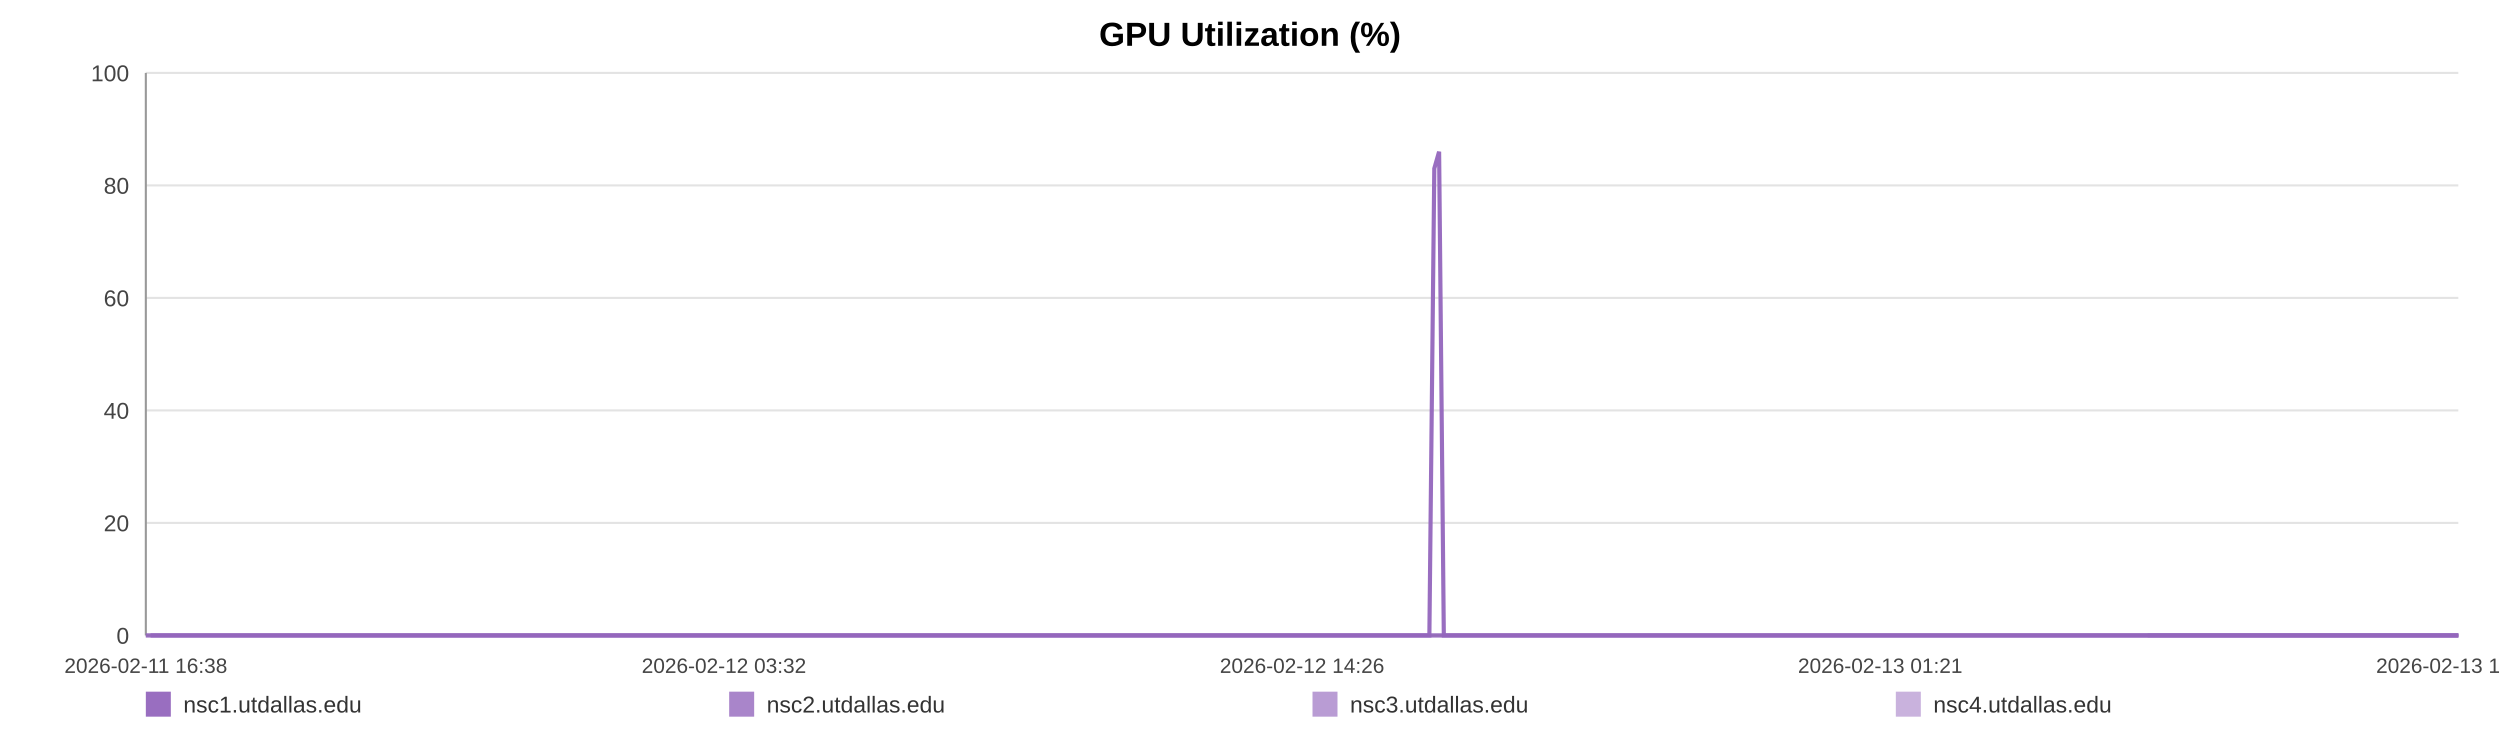
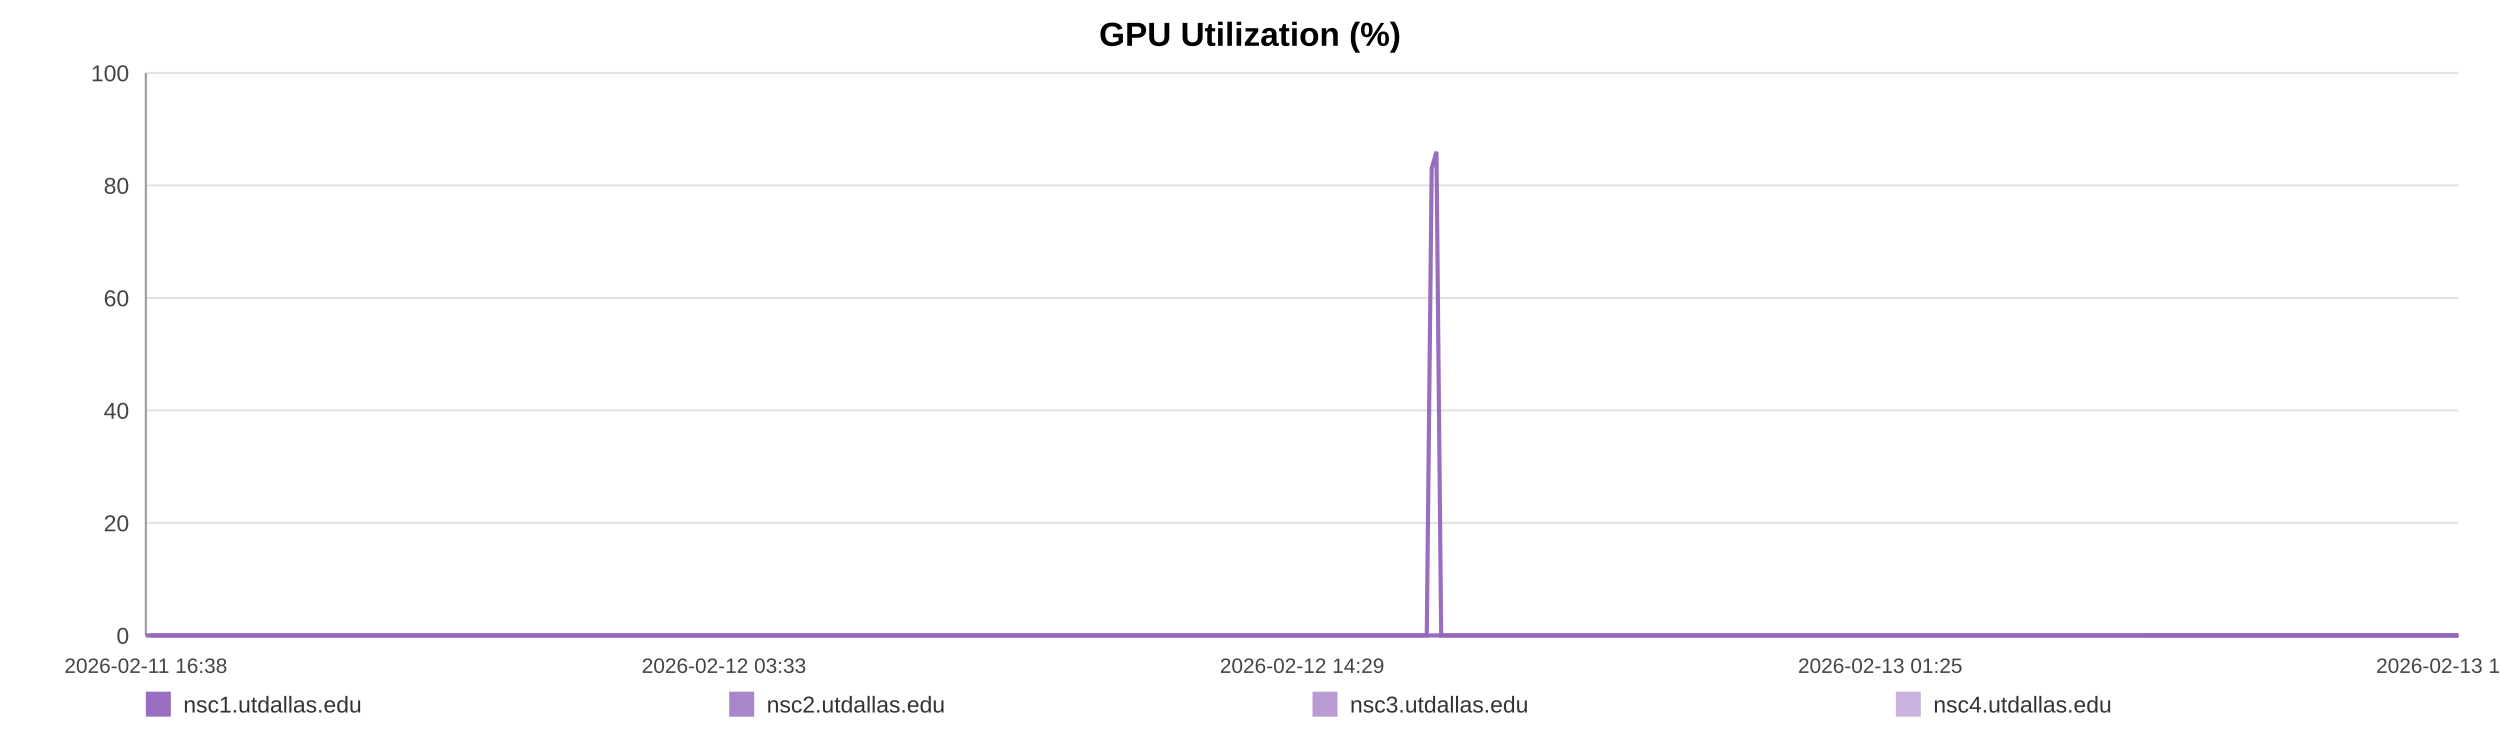
<svg xmlns="http://www.w3.org/2000/svg" width="1200" height="360" viewBox="0 0 1200 360" role="img" aria-label="GPU Utilization (%)">
  <rect width="100%" height="100%" fill="#ffffff" />
  <text x="600.0" y="22" text-anchor="middle" font-size="16" font-family="Arial, Helvetica, sans-serif" font-weight="bold">GPU Utilization (%)</text>
  <line x1="70" y1="35.00" x2="1180" y2="35.00" stroke="#e3e3e3" stroke-width="1" />
  <text x="62" y="39.00" text-anchor="end" font-size="11" fill="#444" font-family="Arial, Helvetica, sans-serif">100</text>
  <line x1="70" y1="89.00" x2="1180" y2="89.00" stroke="#e3e3e3" stroke-width="1" />
  <text x="62" y="93.00" text-anchor="end" font-size="11" fill="#444" font-family="Arial, Helvetica, sans-serif">80</text>
  <line x1="70" y1="143.00" x2="1180" y2="143.00" stroke="#e3e3e3" stroke-width="1" />
  <text x="62" y="147.00" text-anchor="end" font-size="11" fill="#444" font-family="Arial, Helvetica, sans-serif">60</text>
  <line x1="70" y1="197.00" x2="1180" y2="197.00" stroke="#e3e3e3" stroke-width="1" />
  <text x="62" y="201.00" text-anchor="end" font-size="11" fill="#444" font-family="Arial, Helvetica, sans-serif">40</text>
  <line x1="70" y1="251.00" x2="1180" y2="251.00" stroke="#e3e3e3" stroke-width="1" />
  <text x="62" y="255.00" text-anchor="end" font-size="11" fill="#444" font-family="Arial, Helvetica, sans-serif">20</text>
  <line x1="70" y1="305.00" x2="1180" y2="305.00" stroke="#e3e3e3" stroke-width="1" />
  <text x="62" y="309.00" text-anchor="end" font-size="11" fill="#444" font-family="Arial, Helvetica, sans-serif">0</text>
  <line x1="70" y1="35" x2="70" y2="305" stroke="#999" />
  <line x1="70" y1="305" x2="1180" y2="305" stroke="#999" />
  <text x="70.00" y="323" text-anchor="middle" font-size="10" fill="#444" font-family="Arial, Helvetica, sans-serif">2026-02-11 16:38</text>
-   <text x="347.50" y="323" text-anchor="middle" font-size="10" fill="#444" font-family="Arial, Helvetica, sans-serif">2026-02-12 03:32</text>
-   <text x="625.00" y="323" text-anchor="middle" font-size="10" fill="#444" font-family="Arial, Helvetica, sans-serif">2026-02-12 14:26</text>
-   <text x="902.50" y="323" text-anchor="middle" font-size="10" fill="#444" font-family="Arial, Helvetica, sans-serif">2026-02-13 01:21</text>
-   <text x="1180.00" y="323" text-anchor="middle" font-size="10" fill="#444" font-family="Arial, Helvetica, sans-serif">2026-02-13 12:15</text>
-   <polyline fill="none" stroke="#9467bd" stroke-opacity="0.95" stroke-width="2" points="72.28,305.00 74.57,305.00 76.85,305.00 79.14,305.00 81.44,305.00 83.70,305.00 85.99,305.00 88.47,305.00 90.73,305.00 93.00,305.00 95.27,305.00 97.59,305.00 99.86,305.00 102.13,305.00 106.23,305.00 109.77,305.00 112.08,305.00 114.42,305.00 116.69,305.00 118.97,305.00 121.20,305.00 123.50,305.00 125.78,305.00 128.08,305.00 130.37,305.00 132.70,305.00 134.99,305.00 137.28,305.00 139.67,305.00 141.98,305.00 144.25,305.00 146.59,305.00 148.87,305.00 151.16,305.00 153.51,305.00 155.77,305.00 158.05,305.00 160.38,305.00 162.63,305.00 164.92,305.00 167.17,305.00 169.44,305.00 171.73,305.00 174.00,305.00 176.34,305.00 178.64,305.00 180.89,305.00 183.17,305.00 185.47,305.00 187.76,305.00 190.36,305.00 192.65,305.00 194.92,305.00 197.18,305.00 199.45,305.00 201.71,305.00 203.98,305.00 206.27,305.00 208.55,305.00 210.87,305.00 213.15,305.00 215.40,305.00 217.70,305.00 220.01,305.00 222.28,305.00 224.57,305.00 226.83,305.00 229.09,305.00 231.36,305.00 233.62,305.00 235.89,305.00 238.18,305.00 240.44,305.00 242.72,305.00 245.01,305.00 247.27,305.00 249.56,305.00 251.82,305.00 254.09,305.00 256.43,305.00 258.71,305.00 260.98,305.00 263.28,305.00 265.55,305.00 267.84,305.00 270.11,305.00 272.37,305.00 274.63,305.00 276.92,305.00 279.22,305.00 281.50,305.00 283.80,305.00 286.05,305.00 288.34,305.00 290.61,305.00 292.88,305.00 295.14,305.00 297.43,305.00 299.69,305.00 301.98,305.00 304.27,305.00 306.55,305.00 308.83,305.00 311.14,305.00 313.44,305.00 315.71,305.00 317.98,305.00 320.26,305.00 322.53,305.00 324.83,305.00 327.11,305.00 329.39,305.00 331.66,305.00 333.95,305.00 336.24,305.00 338.54,305.00 340.86,305.00 343.13,305.00 345.41,305.00 347.69,305.00 349.97,305.00 352.24,305.00 354.54,305.00 357.01,305.00 359.28,305.00 361.59,305.00 363.87,305.00 366.13,305.00 368.39,305.00 370.63,305.00 372.91,305.00 375.19,305.00 377.47,305.00 379.73,305.00 382.01,305.00 384.28,305.00 386.55,305.00 388.87,305.00 391.14,305.00 393.42,305.00 395.68,305.00 397.97,305.00 400.23,305.00 402.52,305.00 404.81,305.00 407.10,305.00 409.38,305.00 411.65,305.00 413.92,305.00 416.18,305.00 418.46,305.00 420.74,305.00 423.03,305.00 425.33,305.00 427.61,305.00 429.89,305.00 432.19,305.00 434.47,305.00 436.74,305.00 439.02,305.00 441.31,305.00 443.63,305.00 445.94,305.00 448.20,305.00 450.49,305.00 452.76,305.00 455.02,305.00 457.29,305.00 459.58,305.00 461.84,305.00 464.10,305.00 466.37,305.00 468.67,305.00 470.95,305.00 473.24,305.00 475.52,305.00 477.85,305.00 480.13,305.00 482.40,305.00 484.67,305.00 486.93,305.00 489.41,305.00 491.74,305.00 494.01,305.00 496.27,305.00 498.52,305.00 500.81,305.00 503.09,305.00 505.38,305.00 507.67,305.00 509.93,305.00 512.20,305.00 514.48,305.00 516.82,305.00 519.09,305.00 521.35,305.00 523.63,305.00 525.93,305.00 528.26,305.00 530.59,305.00 532.85,305.00 535.13,305.00 537.42,305.00 539.69,305.00 541.97,305.00 544.26,305.00 546.57,305.00 548.84,305.00 551.10,305.00 553.40,305.00 555.68,305.00 557.96,305.00 560.24,305.00 562.55,305.00 564.84,305.00 567.10,305.00 569.36,305.00 571.63,305.00 573.92,305.00 576.19,305.00 578.46,305.00 580.74,305.00 582.99,305.00 585.27,305.00 587.56,305.00 589.85,305.00 592.14,305.00 594.45,305.00 596.73,305.00 599.03,305.00 601.29,305.00 603.58,305.00 605.86,305.00 608.14,305.00 610.42,305.00 612.76,305.00 615.04,305.00 617.33,305.00 619.61,305.00 621.88,305.00 624.17,305.00 626.42,305.00 628.70,305.00 631.00,305.00 633.28,305.00 635.56,305.00 637.84,305.00 640.14,305.00 642.42,305.00 644.70,305.00 647.00,305.00 649.30,305.00 651.57,305.00 653.84,305.00 656.14,305.00 658.44,305.00 660.73,305.00 663.01,305.00 665.28,305.00 667.81,305.00 670.11,305.00 672.39,305.00 674.68,305.00 676.98,305.00 679.27,305.00 681.55,305.00 683.84,305.00 686.10,305.00 688.46,80.90 690.77,72.80 693.03,305.00 695.30,305.00 697.59,305.00 699.87,305.00 702.15,305.00 704.52,305.00 706.80,305.00 709.08,305.00 711.39,305.00 713.85,305.00 716.13,305.00 719.00,305.00 722.86,305.00 725.19,305.00 727.52,305.00 729.80,305.00 732.03,305.00 734.30,305.00 736.62,305.00 738.91,305.00 741.20,305.00 743.58,305.00 745.94,305.00 748.36,305.00 750.65,305.00 752.93,305.00 755.21,305.00 757.52,305.00 759.83,305.00 762.14,305.00 764.40,305.00 766.68,305.00 769.05,305.00 771.35,305.00 773.61,305.00 775.90,305.00 778.21,305.00 780.58,305.00 782.88,305.00 785.16,305.00 787.51,305.00 789.69,305.00 791.96,305.00 794.28,305.00 796.55,305.00 798.87,305.00 801.22,305.00 803.51,305.00 805.79,305.00 808.10,305.00 810.40,305.00 812.69,305.00 814.96,305.00 817.22,305.00 819.52,305.00 821.81,305.00 824.07,305.00 826.79,305.00 829.48,305.00 832.18,305.00 834.83,305.00 837.43,305.00 840.06,305.00 842.76,305.00 845.42,305.00 847.71,305.00 849.96,305.00 852.24,305.00 854.51,305.00 856.80,305.00 859.06,305.00 861.33,305.00 863.60,305.00 865.88,305.00 868.15,305.00 870.43,305.00 872.70,305.00 874.97,305.00 877.23,305.00 879.51,305.00 881.78,305.00 884.06,305.00 886.32,305.00 888.60,305.00 890.90,305.00 893.16,305.00 895.42,305.00 897.69,305.00 899.96,305.00 902.24,305.00 904.53,305.00 906.79,305.00 909.08,305.00 911.36,305.00 913.63,305.00 915.90,305.00 918.18,305.00 920.44,305.00 922.72,305.00 924.96,305.00 927.21,305.00 929.49,305.00 931.76,305.00 934.02,305.00 936.28,305.00 938.55,305.00 940.83,305.00 943.08,305.00 945.34,305.00 947.58,305.00 949.93,305.00 952.38,305.00 954.67,305.00 956.96,305.00 959.22,305.00 961.49,305.00 963.75,305.00 966.01,305.00 968.28,305.00 970.97,305.00 973.64,305.00 976.29,305.00 978.96,305.00 981.65,305.00 984.30,305.00 987.03,305.00 989.79,305.00 992.28,305.00 994.72,305.00 997.00,305.00 999.31,305.00 1001.59,305.00 1003.84,305.00 1006.11,305.00 1008.40,305.00 1010.66,305.00 1012.94,305.00 1015.20,305.00 1017.48,305.00 1019.77,305.00 1022.03,305.00 1024.35,305.00 1026.61,305.00 1028.88,305.00 1030.87,305.00 1033.23,305.00 1035.50,305.00 1037.84,305.00 1040.11,305.00 1042.38,305.00 1044.68,305.00 1046.97,305.00 1049.26,305.00 1051.57,305.00 1053.86,305.00 1056.18,305.00 1058.44,305.00 1060.70,305.00 1062.98,305.00 1065.23,305.00 1067.50,305.00 1069.76,305.00 1072.07,305.00 1074.34,305.00 1076.62,305.00 1078.89,305.00 1081.16,305.00 1083.45,305.00 1085.73,305.00 1088.02,305.00 1090.31,305.00 1092.59,305.00 1094.86,305.00 1097.16,305.00 1099.44,305.00 1101.80,305.00 1104.05,305.00 1106.32,305.00 1108.60,305.00 1110.85,305.00 1113.12,305.00 1115.42,305.00 1117.69,305.00 1119.95,305.00 1122.24,305.00 1124.50,305.00 1126.77,305.00 1129.06,305.00 1131.36,305.00 1133.63,305.00 1136.38,305.00 1138.72,305.00 1141.06,305.00 1143.36,305.00 1145.64,305.00 1147.95,305.00 1150.21,305.00 1152.47,305.00 1154.78,305.00 1157.08,305.00 1159.34,305.00 1161.63,305.00 1163.92,305.00 1166.20,305.00 1168.56,305.00 1170.88,305.00 1173.16,305.00 1175.44,305.00 1177.72,305.00 1180.00,305.00" />
-   <polyline fill="none" stroke="#9467bd" stroke-opacity="0.80" stroke-width="2" points="70.00,305.00 72.28,305.00 74.57,305.00 76.85,305.00 79.14,305.00 81.44,305.00 83.70,305.00 85.99,305.00 88.47,305.00 90.73,305.00 93.00,305.00 95.27,305.00 97.59,305.00 99.86,305.00 102.13,305.00 106.23,305.00 109.77,305.00 112.08,305.00 114.42,305.00 116.69,305.00 118.97,305.00 121.20,305.00 123.50,305.00 125.78,305.00 128.08,305.00 130.37,305.00 132.70,305.00 134.99,305.00 137.28,305.00 139.67,305.00 141.98,305.00 144.25,305.00 146.59,305.00 148.87,305.00 151.16,305.00 153.51,305.00 155.77,305.00 158.05,305.00 160.38,305.00 162.63,305.00 164.92,305.00 167.17,305.00 169.44,305.00 171.73,305.00 174.00,305.00 176.34,305.00 178.64,305.00 180.89,305.00 183.17,305.00 185.47,305.00 187.76,305.00 190.36,305.00 192.65,305.00 194.92,305.00 197.18,305.00 199.45,305.00 201.71,305.00 203.98,305.00 206.27,305.00 208.55,305.00 210.87,305.00 213.15,305.00 215.40,305.00 217.70,305.00 220.01,305.00 222.28,305.00 224.57,305.00 226.83,305.00 229.09,305.00 231.36,305.00 233.62,305.00 235.89,305.00 238.18,305.00 240.44,305.00 242.72,305.00 245.01,305.00 247.27,305.00 249.56,305.00 251.82,305.00 254.09,305.00 256.43,305.00 258.71,305.00 260.98,305.00 263.28,305.00 265.55,305.00 267.84,305.00 270.11,305.00 272.37,305.00 274.63,305.00 276.92,305.00 279.22,305.00 281.50,305.00 283.80,305.00 286.05,305.00 288.34,305.00 290.61,305.00 292.88,305.00 295.14,305.00 297.43,305.00 299.69,305.00 301.98,305.00 304.27,305.00 306.55,305.00 308.83,305.00 311.14,305.00 313.44,305.00 315.71,305.00 317.98,305.00 320.26,305.00 322.53,305.00 324.83,305.00 327.11,305.00 329.39,305.00 331.66,305.00 333.95,305.00 336.24,305.00 338.54,305.00 340.86,305.00 343.13,305.00 345.41,305.00 347.69,305.00 349.97,305.00 352.24,305.00 354.54,305.00 357.01,305.00 359.28,305.00 361.59,305.00 363.87,305.00 366.13,305.00 368.39,305.00 370.63,305.00 372.91,305.00 375.19,305.00 377.47,305.00 379.73,305.00 382.01,305.00 384.28,305.00 386.55,305.00 388.87,305.00 391.14,305.00 393.42,305.00 395.68,305.00 397.97,305.00 400.23,305.00 402.52,305.00 404.81,305.00 407.10,305.00 409.38,305.00 411.65,305.00 413.92,305.00 416.18,305.00 418.46,305.00 420.74,305.00 423.03,305.00 425.33,305.00 427.61,305.00 429.89,305.00 432.19,305.00 434.47,305.00 436.74,305.00 439.02,305.00 441.31,305.00 443.63,305.00 445.94,305.00 448.20,305.00 450.49,305.00 452.76,305.00 455.02,305.00 457.29,305.00 459.58,305.00 461.84,305.00 464.10,305.00 466.37,305.00 468.67,305.00 470.95,305.00 473.24,305.00 475.52,305.00 477.85,305.00 480.13,305.00 482.40,305.00 484.67,305.00 486.93,305.00 489.41,305.00 491.74,305.00 494.01,305.00 496.27,305.00 498.52,305.00 500.81,305.00 503.09,305.00 505.38,305.00 507.67,305.00 509.93,305.00 512.20,305.00 514.48,305.00 516.82,305.00 519.09,305.00 521.35,305.00 523.63,305.00 525.93,305.00 528.26,305.00 530.59,305.00 532.85,305.00 535.13,305.00 537.42,305.00 539.69,305.00 541.97,305.00 544.26,305.00 546.57,305.00 548.84,305.00 551.10,305.00 553.40,305.00 555.68,305.00 557.96,305.00 560.24,305.00 562.55,305.00 564.84,305.00 567.10,305.00 569.36,305.00 571.63,305.00 573.92,305.00 576.19,305.00 578.46,305.00 580.74,305.00 582.99,305.00 585.27,305.00 587.56,305.00 589.85,305.00 592.14,305.00 594.45,305.00 596.73,305.00 599.03,305.00 601.29,305.00 603.58,305.00 605.86,305.00 608.14,305.00 610.42,305.00 612.76,305.00 615.04,305.00 617.33,305.00 619.61,305.00 621.88,305.00 624.17,305.00 626.42,305.00 628.70,305.00 631.00,305.00 633.28,305.00 635.56,305.00 637.84,305.00 640.14,305.00 642.42,305.00 644.70,305.00 647.00,305.00 649.30,305.00 651.57,305.00 653.84,305.00 656.14,305.00 658.44,305.00 660.73,305.00 663.01,305.00 665.28,305.00 667.81,305.00 670.11,305.00 672.39,305.00 674.68,305.00 676.98,305.00 679.27,305.00 681.55,305.00 683.84,305.00 686.10,305.00 688.46,305.00 690.77,305.00 693.03,305.00 695.30,305.00 697.59,305.00 699.87,305.00 702.15,305.00 704.52,305.00 706.80,305.00 709.08,305.00 711.39,305.00 713.85,305.00 716.13,305.00 719.00,305.00 722.86,305.00 725.19,305.00 727.52,305.00 729.80,305.00 732.03,305.00 734.30,305.00 736.62,305.00 738.91,305.00 741.20,305.00 743.58,305.00 745.94,305.00 748.36,305.00 750.65,305.00 752.93,305.00 755.21,305.00 757.52,305.00 759.83,305.00 762.14,305.00 764.40,305.00 766.68,305.00 769.05,305.00 771.35,305.00 773.61,305.00 775.90,305.00 778.21,305.00 780.58,305.00 782.88,305.00 785.16,305.00 787.51,305.00 789.69,305.00 791.96,305.00 794.28,305.00 796.55,305.00 798.87,305.00 801.22,305.00 803.51,305.00 805.79,305.00 808.10,305.00 810.40,305.00 812.69,305.00 814.96,305.00 817.22,305.00 819.52,305.00 821.81,305.00 824.07,305.00 826.79,305.00 829.48,305.00 832.18,305.00 834.83,305.00 837.43,305.00 840.06,305.00 842.76,305.00 845.42,305.00 847.71,305.00 849.96,305.00 852.24,305.00 854.51,305.00 856.80,305.00 859.06,305.00 861.33,305.00 863.60,305.00 865.88,305.00 868.15,305.00 870.43,305.00 872.70,305.00 874.97,305.00 877.23,305.00 879.51,305.00 881.78,305.00 884.06,305.00 886.32,305.00 888.60,305.00 890.90,305.00 893.16,305.00 895.42,305.00 897.69,305.00 899.96,305.00 902.24,305.00 904.53,305.00 906.79,305.00 909.08,305.00 911.36,305.00 913.63,305.00 915.90,305.00 918.18,305.00 920.44,305.00 922.72,305.00 924.96,305.00 927.21,305.00 929.49,305.00 931.76,305.00 934.02,305.00 936.28,305.00 938.55,305.00 940.83,305.00 943.08,305.00 945.34,305.00 947.58,305.00 949.93,305.00 952.38,305.00 954.67,305.00 956.96,305.00 959.22,305.00 961.49,305.00 963.75,305.00 966.01,305.00 968.28,305.00 970.97,305.00 973.64,305.00 976.29,305.00 978.96,305.00 981.65,305.00 984.30,305.00 987.03,305.00 989.79,305.00 992.28,305.00 994.72,305.00 997.00,305.00 999.31,305.00 1001.59,305.00 1003.84,305.00 1006.11,305.00 1008.40,305.00 1010.66,305.00 1012.94,305.00 1015.20,305.00 1017.48,305.00 1019.77,305.00 1022.03,305.00 1024.35,305.00 1026.61,305.00 1028.88,305.00 1030.87,305.00 1033.23,305.00 1035.50,305.00 1037.84,305.00 1040.11,305.00 1042.38,305.00 1044.68,305.00 1046.97,305.00 1049.26,305.00 1051.57,305.00 1053.86,305.00 1056.18,305.00 1058.44,305.00 1060.70,305.00 1062.98,305.00 1065.23,305.00 1067.50,305.00 1069.76,305.00 1072.07,305.00 1074.34,305.00 1076.62,305.00 1078.89,305.00 1081.16,305.00 1083.45,305.00 1085.73,305.00 1088.02,305.00 1090.31,305.00 1092.59,305.00 1094.86,305.00 1097.16,305.00 1099.44,305.00 1101.80,305.00 1104.05,305.00 1106.32,305.00 1108.60,305.00 1110.85,305.00 1113.12,305.00 1115.42,305.00 1117.69,305.00 1119.95,305.00 1122.24,305.00 1124.50,305.00 1126.77,305.00 1129.06,305.00 1131.36,305.00 1133.63,305.00 1136.38,305.00 1138.72,305.00 1141.06,305.00 1143.36,305.00 1145.64,305.00 1147.95,305.00 1150.21,305.00 1152.47,305.00 1154.78,305.00 1157.08,305.00 1159.34,305.00 1161.63,305.00 1163.92,305.00 1166.20,305.00 1168.56,305.00 1170.88,305.00 1173.16,305.00 1175.44,305.00 1177.72,305.00 1180.00,305.00" />
-   <polyline fill="none" stroke="#9467bd" stroke-opacity="0.65" stroke-width="2" points="1030.87,305.00 1033.23,305.00 1035.50,305.00 1037.84,305.00 1040.11,305.00 1042.38,305.00 1044.68,305.00 1046.97,305.00 1049.26,305.00 1051.57,305.00 1053.86,305.00 1056.18,305.00 1058.44,305.00 1060.70,305.00 1062.98,305.00 1065.23,305.00 1067.50,305.00 1069.76,305.00 1072.07,305.00 1074.34,305.00 1076.62,305.00 1078.89,305.00 1081.16,305.00 1083.45,305.00 1085.73,305.00 1088.02,305.00 1090.31,305.00 1092.59,305.00 1094.86,305.00 1097.16,305.00 1099.44,305.00 1101.80,305.00 1104.05,305.00 1106.32,305.00 1108.60,305.00 1110.85,305.00 1113.12,305.00 1115.42,305.00 1117.69,305.00 1119.95,305.00 1122.24,305.00 1124.50,305.00 1126.77,305.00 1129.06,305.00 1131.36,305.00 1133.63,305.00 1136.38,305.00 1138.72,305.00 1141.06,305.00 1143.36,305.00 1145.64,305.00 1147.95,305.00 1150.21,305.00 1152.47,305.00 1154.78,305.00 1157.08,305.00 1159.34,305.00 1161.63,305.00 1163.92,305.00 1166.20,305.00 1168.56,305.00 1170.88,305.00 1173.16,305.00 1175.44,305.00 1177.72,305.00 1180.00,305.00" />
-   <polyline fill="none" stroke="#9467bd" stroke-opacity="0.50" stroke-width="2" points="70.00,305.00 72.28,305.00 74.57,305.00 76.85,305.00 79.14,305.00 81.44,305.00 83.70,305.00 85.99,305.00 88.47,305.00 90.73,305.00 93.00,305.00 95.27,305.00 97.59,305.00 99.86,305.00 102.13,305.00 106.23,305.00 109.77,305.00 112.08,305.00 114.42,305.00 116.69,305.00 118.97,305.00 121.20,305.00 123.50,305.00 125.78,305.00 128.08,305.00 130.37,305.00 132.70,305.00 134.99,305.00 137.28,305.00 139.67,305.00 141.98,305.00 144.25,305.00 146.59,305.00 148.87,305.00 151.16,305.00 153.51,305.00 155.77,305.00 158.05,305.00 160.38,305.00 162.63,305.00 164.92,305.00 167.17,305.00 169.44,305.00 171.73,305.00 174.00,305.00 176.34,305.00 178.64,305.00 180.89,305.00 183.17,305.00 185.47,305.00 187.76,305.00 190.36,305.00 192.65,305.00 194.92,305.00 197.18,305.00 199.45,305.00 201.71,305.00 203.98,305.00 206.27,305.00 208.55,305.00 210.87,305.00 213.15,305.00 215.40,305.00 217.70,305.00 220.01,305.00 222.28,305.00 224.57,305.00 226.83,305.00 229.09,305.00 231.36,305.00 233.62,305.00 235.89,305.00 238.18,305.00 240.44,305.00 242.72,305.00 245.01,305.00 247.27,305.00 249.56,305.00 251.82,305.00 254.09,305.00 256.43,305.00 258.71,305.00 260.98,305.00 263.28,305.00 265.55,305.00 267.84,305.00 270.11,305.00 272.37,305.00 274.63,305.00 276.92,305.00 279.22,305.00 281.50,305.00 283.80,305.00 286.05,305.00 288.34,305.00 290.61,305.00 292.88,305.00 295.14,305.00 297.43,305.00 299.69,305.00 301.98,305.00 304.27,305.00 306.55,305.00 308.83,305.00 311.14,305.00 313.44,305.00 315.71,305.00 317.98,305.00 320.26,305.00 322.53,305.00 324.83,305.00 327.11,305.00 329.39,305.00 331.66,305.00 333.95,305.00 336.24,305.00 338.54,305.00 340.86,305.00 343.13,305.00 345.41,305.00 347.69,305.00 349.97,305.00 352.24,305.00 354.54,305.00 357.01,305.00 359.28,305.00 361.59,305.00 363.87,305.00 366.13,305.00 368.39,305.00 370.63,305.00 372.91,305.00 375.19,305.00 377.47,305.00 379.73,305.00 382.01,305.00 384.28,305.00 386.55,305.00 388.87,305.00 391.14,305.00 393.42,305.00 395.68,305.00 397.97,305.00 400.23,305.00 402.52,305.00 404.81,305.00 407.10,305.00 409.38,305.00 411.65,305.00 413.92,305.00 416.18,305.00 418.46,305.00 420.74,305.00 423.03,305.00 425.33,305.00 427.61,305.00 429.89,305.00 432.19,305.00 434.47,305.00 436.74,305.00 439.02,305.00 441.31,305.00 443.63,305.00 445.94,305.00 448.20,305.00 450.49,305.00 452.76,305.00 455.02,305.00 457.29,305.00 459.58,305.00 461.84,305.00 464.10,305.00 466.37,305.00 468.67,305.00 470.95,305.00 473.24,305.00 475.52,305.00 477.85,305.00 480.13,305.00 482.40,305.00 484.67,305.00 486.93,305.00 489.41,305.00 491.74,305.00 494.01,305.00 496.27,305.00 498.52,305.00 500.81,305.00 503.09,305.00 505.38,305.00 507.67,305.00 509.93,305.00 512.20,305.00 514.48,305.00 516.82,305.00 519.09,305.00 521.35,305.00 523.63,305.00 525.93,305.00 528.26,305.00 530.59,305.00 532.85,305.00 535.13,305.00 537.42,305.00 539.69,305.00 541.97,305.00 544.26,305.00 546.57,305.00 548.84,305.00 551.10,305.00 553.40,305.00 555.68,305.00 557.96,305.00 560.24,305.00 562.55,305.00 564.84,305.00 567.10,305.00 569.36,305.00 571.63,305.00 573.92,305.00 576.19,305.00 578.46,305.00 580.74,305.00 582.99,305.00 585.27,305.00 587.56,305.00 589.85,305.00 592.14,305.00 594.45,305.00 596.73,305.00 599.03,305.00 601.29,305.00 603.58,305.00 605.86,305.00 608.14,305.00 610.42,305.00 612.76,305.00 615.04,305.00 617.33,305.00 619.61,305.00 621.88,305.00 624.17,305.00 626.42,305.00 628.70,305.00 631.00,305.00 633.28,305.00 635.56,305.00 637.84,305.00 640.14,305.00 642.42,305.00 644.70,305.00 647.00,305.00 649.30,305.00 651.57,305.00 653.84,305.00 656.14,305.00 658.44,305.00 660.73,305.00 663.01,305.00 665.28,305.00 667.81,305.00 670.11,305.00 672.39,305.00 674.68,305.00 676.98,305.00 679.27,305.00 681.55,305.00 683.84,305.00 686.10,305.00 688.46,305.00 690.77,305.00 693.03,305.00 695.30,305.00 697.59,305.00 699.87,305.00 702.15,305.00 704.52,305.00 706.80,305.00 709.08,305.00 711.39,305.00 713.85,305.00 716.13,305.00 719.00,305.00 722.86,305.00 725.19,305.00 727.52,305.00 729.80,305.00 732.03,305.00 734.30,305.00 736.62,305.00 738.91,305.00 741.20,305.00 743.58,305.00 745.94,305.00 748.36,305.00 750.65,305.00 752.93,305.00 755.21,305.00 757.52,305.00 759.83,305.00 762.14,305.00 764.40,305.00 766.68,305.00 769.05,305.00 771.35,305.00 773.61,305.00 775.90,305.00 778.21,305.00 780.58,305.00 782.88,305.00 785.16,305.00 787.51,305.00 789.69,305.00 791.96,305.00 794.28,305.00 796.55,305.00 798.87,305.00 801.22,305.00 803.51,305.00 805.79,305.00 808.10,305.00 810.40,305.00 812.69,305.00 814.96,305.00 817.22,305.00 819.52,305.00 821.81,305.00 824.07,305.00 826.79,305.00 829.48,305.00 832.18,305.00 834.83,305.00 837.43,305.00 840.06,305.00 842.76,305.00 845.42,305.00 847.71,305.00 849.96,305.00 852.24,305.00 854.51,305.00 856.80,305.00 859.06,305.00 861.33,305.00 863.60,305.00 865.88,305.00 868.15,305.00 870.43,305.00 872.70,305.00 874.97,305.00 877.23,305.00 879.51,305.00 881.78,305.00 884.06,305.00 886.32,305.00 888.60,305.00 890.90,305.00 893.16,305.00 895.42,305.00 897.69,305.00 899.96,305.00 902.24,305.00 904.53,305.00 906.79,305.00 909.08,305.00 911.36,305.00 913.63,305.00 915.90,305.00 918.18,305.00 920.44,305.00 922.72,305.00 924.96,305.00 927.21,305.00 929.49,305.00 931.76,305.00 934.02,305.00 936.28,305.00 938.55,305.00 940.83,305.00 943.08,305.00 945.34,305.00 947.58,305.00 949.93,305.00 952.38,305.00 954.67,305.00 956.96,305.00 959.22,305.00 961.49,305.00 963.75,305.00 966.01,305.00 968.28,305.00 970.97,305.00 973.64,305.00 976.29,305.00 978.96,305.00 981.65,305.00 984.30,305.00 987.03,305.00 989.79,305.00 992.28,305.00 994.72,305.00 997.00,305.00 999.31,305.00 1001.59,305.00 1003.84,305.00 1006.11,305.00 1008.40,305.00 1010.66,305.00 1012.94,305.00 1015.20,305.00 1017.48,305.00 1019.77,305.00 1022.03,305.00 1024.35,305.00 1026.61,305.00 1028.88,305.00 1030.87,305.00 1033.23,305.00 1035.50,305.00 1037.84,305.00 1040.11,305.00 1042.38,305.00 1044.68,305.00 1046.97,305.00 1049.26,305.00 1051.57,305.00 1053.86,305.00 1056.18,305.00 1058.44,305.00 1060.70,305.00 1062.98,305.00 1065.23,305.00 1067.50,305.00 1069.76,305.00 1072.07,305.00 1074.34,305.00 1076.62,305.00 1078.89,305.00 1081.16,305.00 1083.45,305.00 1085.73,305.00 1088.02,305.00 1090.31,305.00 1092.59,305.00 1094.86,305.00 1097.16,305.00 1099.44,305.00 1101.80,305.00 1104.05,305.00 1106.32,305.00 1108.60,305.00 1110.85,305.00 1113.12,305.00 1115.42,305.00 1117.69,305.00 1119.95,305.00 1122.24,305.00 1124.50,305.00 1126.77,305.00 1129.06,305.00 1131.36,305.00 1133.63,305.00 1136.38,305.00 1138.72,305.00 1141.06,305.00 1143.36,305.00 1145.64,305.00 1147.95,305.00 1150.21,305.00 1152.47,305.00 1154.78,305.00 1157.08,305.00 1159.34,305.00 1161.63,305.00 1163.92,305.00 1166.20,305.00 1168.56,305.00 1170.88,305.00 1173.16,305.00 1175.44,305.00 1177.72,305.00 1180.00,305.00" />
+   <text x="347.50" y="323" text-anchor="middle" font-size="10" fill="#444" font-family="Arial, Helvetica, sans-serif">2026-02-12 03:33</text>
+   <text x="625.00" y="323" text-anchor="middle" font-size="10" fill="#444" font-family="Arial, Helvetica, sans-serif">2026-02-12 14:29</text>
+   <text x="902.50" y="323" text-anchor="middle" font-size="10" fill="#444" font-family="Arial, Helvetica, sans-serif">2026-02-13 01:25</text>
+   <text x="1180.00" y="323" text-anchor="middle" font-size="10" fill="#444" font-family="Arial, Helvetica, sans-serif">2026-02-13 12:21</text>
+   <polyline fill="none" stroke="#9467bd" stroke-opacity="0.95" stroke-width="2" points="72.28,305.00 74.56,305.00 76.83,305.00 79.12,305.00 81.42,305.00 83.67,305.00 85.96,305.00 88.43,305.00 90.69,305.00 92.96,305.00 95.22,305.00 97.53,305.00 99.80,305.00 102.06,305.00 106.16,305.00 109.69,305.00 111.99,305.00 114.32,305.00 116.60,305.00 118.87,305.00 121.10,305.00 123.39,305.00 125.67,305.00 127.96,305.00 130.25,305.00 132.57,305.00 134.85,305.00 137.14,305.00 139.53,305.00 141.83,305.00 144.10,305.00 146.43,305.00 148.71,305.00 150.99,305.00 153.34,305.00 155.60,305.00 157.87,305.00 160.19,305.00 162.44,305.00 164.72,305.00 166.97,305.00 169.24,305.00 171.53,305.00 173.79,305.00 176.12,305.00 178.42,305.00 180.67,305.00 182.94,305.00 185.24,305.00 187.52,305.00 190.12,305.00 192.40,305.00 194.67,305.00 196.92,305.00 199.19,305.00 201.44,305.00 203.71,305.00 205.99,305.00 208.26,305.00 210.58,305.00 212.85,305.00 215.10,305.00 217.40,305.00 219.70,305.00 221.97,305.00 224.26,305.00 226.51,305.00 228.76,305.00 231.03,305.00 233.29,305.00 235.56,305.00 237.83,305.00 240.09,305.00 242.37,305.00 244.65,305.00 246.90,305.00 249.20,305.00 251.45,305.00 253.72,305.00 256.05,305.00 258.32,305.00 260.59,305.00 262.88,305.00 265.15,305.00 267.43,305.00 269.70,305.00 271.95,305.00 274.21,305.00 276.50,305.00 278.79,305.00 281.07,305.00 283.36,305.00 285.61,305.00 287.89,305.00 290.16,305.00 292.43,305.00 294.68,305.00 296.96,305.00 299.22,305.00 301.51,305.00 303.79,305.00 306.07,305.00 308.34,305.00 310.65,305.00 312.94,305.00 315.21,305.00 317.48,305.00 319.75,305.00 322.01,305.00 324.31,305.00 326.59,305.00 328.86,305.00 331.13,305.00 333.42,305.00 335.70,305.00 337.99,305.00 340.31,305.00 342.57,305.00 344.85,305.00 347.13,305.00 349.40,305.00 351.67,305.00 353.96,305.00 356.43,305.00 358.69,305.00 361.00,305.00 363.27,305.00 365.53,305.00 367.78,305.00 370.02,305.00 372.29,305.00 374.57,305.00 376.84,305.00 379.10,305.00 381.37,305.00 383.64,305.00 385.90,305.00 388.22,305.00 390.48,305.00 392.76,305.00 395.02,305.00 397.30,305.00 399.56,305.00 401.85,305.00 404.13,305.00 406.41,305.00 408.69,305.00 410.96,305.00 413.21,305.00 415.48,305.00 417.75,305.00 420.02,305.00 422.31,305.00 424.60,305.00 426.88,305.00 429.15,305.00 431.45,305.00 433.73,305.00 435.99,305.00 438.27,305.00 440.55,305.00 442.86,305.00 445.17,305.00 447.43,305.00 449.72,305.00 451.98,305.00 454.23,305.00 456.50,305.00 458.78,305.00 461.04,305.00 463.29,305.00 465.56,305.00 467.86,305.00 470.14,305.00 472.42,305.00 474.69,305.00 477.02,305.00 479.29,305.00 481.56,305.00 483.82,305.00 486.08,305.00 488.56,305.00 490.88,305.00 493.14,305.00 495.40,305.00 497.65,305.00 499.93,305.00 502.20,305.00 504.49,305.00 506.77,305.00 509.04,305.00 511.30,305.00 513.58,305.00 515.91,305.00 518.18,305.00 520.43,305.00 522.70,305.00 525.00,305.00 527.32,305.00 529.65,305.00 531.91,305.00 534.19,305.00 536.46,305.00 538.73,305.00 541.01,305.00 543.29,305.00 545.60,305.00 547.86,305.00 550.12,305.00 552.42,305.00 554.69,305.00 556.96,305.00 559.24,305.00 561.55,305.00 563.83,305.00 566.09,305.00 568.34,305.00 570.60,305.00 572.89,305.00 575.16,305.00 577.42,305.00 579.70,305.00 581.94,305.00 584.22,305.00 586.51,305.00 588.79,305.00 591.07,305.00 593.38,305.00 595.65,305.00 597.95,305.00 600.21,305.00 602.50,305.00 604.77,305.00 607.04,305.00 609.32,305.00 611.65,305.00 613.93,305.00 616.21,305.00 618.49,305.00 620.75,305.00 623.04,305.00 625.29,305.00 627.56,305.00 629.85,305.00 632.13,305.00 634.41,305.00 636.69,305.00 638.98,305.00 641.25,305.00 643.53,305.00 645.82,305.00 648.12,305.00 650.38,305.00 652.65,305.00 654.94,305.00 657.24,305.00 659.53,305.00 661.80,305.00 664.07,305.00 666.60,305.00 668.89,305.00 671.17,305.00 673.44,305.00 675.74,305.00 678.03,305.00 680.31,305.00 682.59,305.00 684.85,305.00 687.20,80.90 689.50,72.80 691.76,305.00 694.03,305.00 696.31,305.00 698.59,305.00 700.86,305.00 703.23,305.00 705.50,305.00 707.77,305.00 710.08,305.00 712.54,305.00 714.81,305.00 717.68,305.00 721.53,305.00 723.85,305.00 726.18,305.00 728.45,305.00 730.68,305.00 732.94,305.00 735.26,305.00 737.54,305.00 739.84,305.00 742.20,305.00 744.56,305.00 746.97,305.00 749.26,305.00 751.54,305.00 753.81,305.00 756.12,305.00 758.43,305.00 760.72,305.00 762.99,305.00 765.26,305.00 767.63,305.00 769.92,305.00 772.17,305.00 774.46,305.00 776.77,305.00 779.13,305.00 781.42,305.00 783.70,305.00 786.04,305.00 788.22,305.00 790.49,305.00 792.81,305.00 795.07,305.00 797.38,305.00 799.73,305.00 802.02,305.00 804.29,305.00 806.59,305.00 808.89,305.00 811.17,305.00 813.44,305.00 815.70,305.00 817.99,305.00 820.28,305.00 822.53,305.00 825.25,305.00 827.93,305.00 830.62,305.00 833.27,305.00 835.87,305.00 838.49,305.00 841.19,305.00 843.84,305.00 846.12,305.00 848.37,305.00 850.64,305.00 852.91,305.00 855.19,305.00 857.45,305.00 859.71,305.00 861.98,305.00 864.25,305.00 866.53,305.00 868.80,305.00 871.06,305.00 873.33,305.00 875.59,305.00 877.86,305.00 880.12,305.00 882.40,305.00 884.65,305.00 886.94,305.00 889.23,305.00 891.48,305.00 893.73,305.00 896.00,305.00 898.27,305.00 900.55,305.00 902.82,305.00 905.09,305.00 907.37,305.00 909.64,305.00 911.91,305.00 914.18,305.00 916.45,305.00 918.71,305.00 920.98,305.00 923.22,305.00 925.46,305.00 927.73,305.00 930.00,305.00 932.25,305.00 934.52,305.00 936.78,305.00 939.05,305.00 941.30,305.00 943.55,305.00 945.79,305.00 948.14,305.00 950.58,305.00 952.87,305.00 955.15,305.00 957.41,305.00 959.67,305.00 961.92,305.00 964.18,305.00 966.44,305.00 969.13,305.00 971.80,305.00 974.44,305.00 977.11,305.00 979.79,305.00 982.44,305.00 985.15,305.00 987.91,305.00 990.39,305.00 992.83,305.00 995.11,305.00 997.41,305.00 999.69,305.00 1001.94,305.00 1004.20,305.00 1006.48,305.00 1008.75,305.00 1011.02,305.00 1013.27,305.00 1015.55,305.00 1017.83,305.00 1020.09,305.00 1022.40,305.00 1024.66,305.00 1026.93,305.00 1028.92,305.00 1031.26,305.00 1033.53,305.00 1035.86,305.00 1038.13,305.00 1040.40,305.00 1042.69,305.00 1044.98,305.00 1047.27,305.00 1049.56,305.00 1051.85,305.00 1054.17,305.00 1056.43,305.00 1058.68,305.00 1060.95,305.00 1063.20,305.00 1065.47,305.00 1067.72,305.00 1070.02,305.00 1072.29,305.00 1074.57,305.00 1076.84,305.00 1079.09,305.00 1081.39,305.00 1083.66,305.00 1085.94,305.00 1088.23,305.00 1090.50,305.00 1092.77,305.00 1095.07,305.00 1097.35,305.00 1099.69,305.00 1101.94,305.00 1104.21,305.00 1106.48,305.00 1108.73,305.00 1110.99,305.00 1113.29,305.00 1115.55,305.00 1117.81,305.00 1120.09,305.00 1122.35,305.00 1124.62,305.00 1126.90,305.00 1129.19,305.00 1131.47,305.00 1134.21,305.00 1136.54,305.00 1138.88,305.00 1141.17,305.00 1143.45,305.00 1145.75,305.00 1148.00,305.00 1150.27,305.00 1152.57,305.00 1154.86,305.00 1157.12,305.00 1159.41,305.00 1161.69,305.00 1163.96,305.00 1166.32,305.00 1168.63,305.00 1170.91,305.00 1173.19,305.00 1175.47,305.00 1177.74,305.00 1180.00,305.00" />
+   <polyline fill="none" stroke="#9467bd" stroke-opacity="0.80" stroke-width="2" points="70.00,305.00 72.28,305.00 74.56,305.00 76.83,305.00 79.12,305.00 81.42,305.00 83.67,305.00 85.96,305.00 88.43,305.00 90.69,305.00 92.96,305.00 95.22,305.00 97.53,305.00 99.80,305.00 102.06,305.00 106.16,305.00 109.69,305.00 111.99,305.00 114.32,305.00 116.60,305.00 118.87,305.00 121.10,305.00 123.39,305.00 125.67,305.00 127.96,305.00 130.25,305.00 132.57,305.00 134.85,305.00 137.14,305.00 139.53,305.00 141.83,305.00 144.10,305.00 146.43,305.00 148.71,305.00 150.99,305.00 153.34,305.00 155.60,305.00 157.87,305.00 160.19,305.00 162.44,305.00 164.72,305.00 166.97,305.00 169.24,305.00 171.53,305.00 173.79,305.00 176.12,305.00 178.42,305.00 180.67,305.00 182.94,305.00 185.24,305.00 187.52,305.00 190.12,305.00 192.40,305.00 194.67,305.00 196.92,305.00 199.19,305.00 201.44,305.00 203.71,305.00 205.99,305.00 208.26,305.00 210.58,305.00 212.85,305.00 215.10,305.00 217.40,305.00 219.70,305.00 221.97,305.00 224.26,305.00 226.51,305.00 228.76,305.00 231.03,305.00 233.29,305.00 235.56,305.00 237.83,305.00 240.09,305.00 242.37,305.00 244.65,305.00 246.90,305.00 249.20,305.00 251.45,305.00 253.72,305.00 256.05,305.00 258.32,305.00 260.59,305.00 262.88,305.00 265.15,305.00 267.43,305.00 269.70,305.00 271.95,305.00 274.21,305.00 276.50,305.00 278.79,305.00 281.07,305.00 283.36,305.00 285.61,305.00 287.89,305.00 290.16,305.00 292.43,305.00 294.68,305.00 296.96,305.00 299.22,305.00 301.51,305.00 303.79,305.00 306.07,305.00 308.34,305.00 310.65,305.00 312.94,305.00 315.21,305.00 317.48,305.00 319.75,305.00 322.01,305.00 324.31,305.00 326.59,305.00 328.86,305.00 331.13,305.00 333.42,305.00 335.70,305.00 337.99,305.00 340.31,305.00 342.57,305.00 344.85,305.00 347.13,305.00 349.40,305.00 351.67,305.00 353.96,305.00 356.43,305.00 358.69,305.00 361.00,305.00 363.27,305.00 365.53,305.00 367.78,305.00 370.02,305.00 372.29,305.00 374.57,305.00 376.84,305.00 379.10,305.00 381.37,305.00 383.64,305.00 385.90,305.00 388.22,305.00 390.48,305.00 392.76,305.00 395.02,305.00 397.30,305.00 399.56,305.00 401.85,305.00 404.13,305.00 406.41,305.00 408.69,305.00 410.96,305.00 413.21,305.00 415.48,305.00 417.75,305.00 420.02,305.00 422.31,305.00 424.60,305.00 426.88,305.00 429.15,305.00 431.45,305.00 433.73,305.00 435.99,305.00 438.27,305.00 440.55,305.00 442.86,305.00 445.17,305.00 447.43,305.00 449.72,305.00 451.98,305.00 454.23,305.00 456.50,305.00 458.78,305.00 461.04,305.00 463.29,305.00 465.56,305.00 467.86,305.00 470.14,305.00 472.42,305.00 474.69,305.00 477.02,305.00 479.29,305.00 481.56,305.00 483.82,305.00 486.08,305.00 488.56,305.00 490.88,305.00 493.14,305.00 495.40,305.00 497.65,305.00 499.93,305.00 502.20,305.00 504.49,305.00 506.77,305.00 509.04,305.00 511.30,305.00 513.58,305.00 515.91,305.00 518.18,305.00 520.43,305.00 522.70,305.00 525.00,305.00 527.32,305.00 529.65,305.00 531.91,305.00 534.19,305.00 536.46,305.00 538.73,305.00 541.01,305.00 543.29,305.00 545.60,305.00 547.86,305.00 550.12,305.00 552.42,305.00 554.69,305.00 556.96,305.00 559.24,305.00 561.55,305.00 563.83,305.00 566.09,305.00 568.34,305.00 570.60,305.00 572.89,305.00 575.16,305.00 577.42,305.00 579.70,305.00 581.94,305.00 584.22,305.00 586.51,305.00 588.79,305.00 591.07,305.00 593.38,305.00 595.65,305.00 597.95,305.00 600.21,305.00 602.50,305.00 604.77,305.00 607.04,305.00 609.32,305.00 611.65,305.00 613.93,305.00 616.21,305.00 618.49,305.00 620.75,305.00 623.04,305.00 625.29,305.00 627.56,305.00 629.85,305.00 632.13,305.00 634.41,305.00 636.69,305.00 638.98,305.00 641.25,305.00 643.53,305.00 645.82,305.00 648.12,305.00 650.38,305.00 652.65,305.00 654.94,305.00 657.24,305.00 659.53,305.00 661.80,305.00 664.07,305.00 666.60,305.00 668.89,305.00 671.17,305.00 673.44,305.00 675.74,305.00 678.03,305.00 680.31,305.00 682.59,305.00 684.85,305.00 687.20,305.00 689.50,305.00 691.76,305.00 694.03,305.00 696.31,305.00 698.59,305.00 700.86,305.00 703.23,305.00 705.50,305.00 707.77,305.00 710.08,305.00 712.54,305.00 714.81,305.00 717.68,305.00 721.53,305.00 723.85,305.00 726.18,305.00 728.45,305.00 730.68,305.00 732.94,305.00 735.26,305.00 737.54,305.00 739.84,305.00 742.20,305.00 744.56,305.00 746.97,305.00 749.26,305.00 751.54,305.00 753.81,305.00 756.12,305.00 758.43,305.00 760.72,305.00 762.99,305.00 765.26,305.00 767.63,305.00 769.92,305.00 772.17,305.00 774.46,305.00 776.77,305.00 779.13,305.00 781.42,305.00 783.70,305.00 786.04,305.00 788.22,305.00 790.49,305.00 792.81,305.00 795.07,305.00 797.38,305.00 799.73,305.00 802.02,305.00 804.29,305.00 806.59,305.00 808.89,305.00 811.17,305.00 813.44,305.00 815.70,305.00 817.99,305.00 820.28,305.00 822.53,305.00 825.25,305.00 827.93,305.00 830.62,305.00 833.27,305.00 835.87,305.00 838.49,305.00 841.19,305.00 843.84,305.00 846.12,305.00 848.37,305.00 850.64,305.00 852.91,305.00 855.19,305.00 857.45,305.00 859.71,305.00 861.98,305.00 864.25,305.00 866.53,305.00 868.80,305.00 871.06,305.00 873.33,305.00 875.59,305.00 877.86,305.00 880.12,305.00 882.40,305.00 884.65,305.00 886.94,305.00 889.23,305.00 891.48,305.00 893.73,305.00 896.00,305.00 898.27,305.00 900.55,305.00 902.82,305.00 905.09,305.00 907.37,305.00 909.64,305.00 911.91,305.00 914.18,305.00 916.45,305.00 918.71,305.00 920.98,305.00 923.22,305.00 925.46,305.00 927.73,305.00 930.00,305.00 932.25,305.00 934.52,305.00 936.78,305.00 939.05,305.00 941.30,305.00 943.55,305.00 945.79,305.00 948.14,305.00 950.58,305.00 952.87,305.00 955.15,305.00 957.41,305.00 959.67,305.00 961.92,305.00 964.18,305.00 966.44,305.00 969.13,305.00 971.80,305.00 974.44,305.00 977.11,305.00 979.79,305.00 982.44,305.00 985.15,305.00 987.91,305.00 990.39,305.00 992.83,305.00 995.11,305.00 997.41,305.00 999.69,305.00 1001.94,305.00 1004.20,305.00 1006.48,305.00 1008.75,305.00 1011.02,305.00 1013.27,305.00 1015.55,305.00 1017.83,305.00 1020.09,305.00 1022.40,305.00 1024.66,305.00 1026.93,305.00 1028.92,305.00 1031.26,305.00 1033.53,305.00 1035.86,305.00 1038.13,305.00 1040.40,305.00 1042.69,305.00 1044.98,305.00 1047.27,305.00 1049.56,305.00 1051.85,305.00 1054.17,305.00 1056.43,305.00 1058.68,305.00 1060.95,305.00 1063.20,305.00 1065.47,305.00 1067.72,305.00 1070.02,305.00 1072.29,305.00 1074.57,305.00 1076.84,305.00 1079.09,305.00 1081.39,305.00 1083.66,305.00 1085.94,305.00 1088.23,305.00 1090.50,305.00 1092.77,305.00 1095.07,305.00 1097.35,305.00 1099.69,305.00 1101.94,305.00 1104.21,305.00 1106.48,305.00 1108.73,305.00 1110.99,305.00 1113.29,305.00 1115.55,305.00 1117.81,305.00 1120.09,305.00 1122.35,305.00 1124.62,305.00 1126.90,305.00 1129.19,305.00 1131.47,305.00 1134.21,305.00 1136.54,305.00 1138.88,305.00 1141.17,305.00 1143.45,305.00 1145.75,305.00 1148.00,305.00 1150.27,305.00 1152.57,305.00 1154.86,305.00 1157.12,305.00 1159.41,305.00 1161.69,305.00 1163.96,305.00 1166.32,305.00 1168.63,305.00 1170.91,305.00 1173.19,305.00 1175.47,305.00 1177.74,305.00 1180.00,305.00" />
+   <polyline fill="none" stroke="#9467bd" stroke-opacity="0.65" stroke-width="2" points="1028.92,305.00 1031.26,305.00 1033.53,305.00 1035.86,305.00 1038.13,305.00 1040.40,305.00 1042.69,305.00 1044.98,305.00 1047.27,305.00 1049.56,305.00 1051.85,305.00 1054.17,305.00 1056.43,305.00 1058.68,305.00 1060.95,305.00 1063.20,305.00 1065.47,305.00 1067.72,305.00 1070.02,305.00 1072.29,305.00 1074.57,305.00 1076.84,305.00 1079.09,305.00 1081.39,305.00 1083.66,305.00 1085.94,305.00 1088.23,305.00 1090.50,305.00 1092.77,305.00 1095.07,305.00 1097.35,305.00 1099.69,305.00 1101.94,305.00 1104.21,305.00 1106.48,305.00 1108.73,305.00 1110.99,305.00 1113.29,305.00 1115.55,305.00 1117.81,305.00 1120.09,305.00 1122.35,305.00 1124.62,305.00 1126.90,305.00 1129.19,305.00 1131.47,305.00 1134.21,305.00 1136.54,305.00 1138.88,305.00 1141.17,305.00 1143.45,305.00 1145.75,305.00 1148.00,305.00 1150.27,305.00 1152.57,305.00 1154.86,305.00 1157.12,305.00 1159.41,305.00 1161.69,305.00 1163.96,305.00 1166.32,305.00 1168.63,305.00 1170.91,305.00 1173.19,305.00 1175.47,305.00 1177.74,305.00 1180.00,305.00" />
+   <polyline fill="none" stroke="#9467bd" stroke-opacity="0.50" stroke-width="2" points="70.00,305.00 72.28,305.00 74.56,305.00 76.83,305.00 79.12,305.00 81.42,305.00 83.67,305.00 85.96,305.00 88.43,305.00 90.69,305.00 92.96,305.00 95.22,305.00 97.53,305.00 99.80,305.00 102.06,305.00 106.16,305.00 109.69,305.00 111.99,305.00 114.32,305.00 116.60,305.00 118.87,305.00 121.10,305.00 123.39,305.00 125.67,305.00 127.96,305.00 130.25,305.00 132.57,305.00 134.85,305.00 137.14,305.00 139.53,305.00 141.83,305.00 144.10,305.00 146.43,305.00 148.71,305.00 150.99,305.00 153.34,305.00 155.60,305.00 157.87,305.00 160.19,305.00 162.44,305.00 164.72,305.00 166.97,305.00 169.24,305.00 171.53,305.00 173.79,305.00 176.12,305.00 178.42,305.00 180.67,305.00 182.94,305.00 185.24,305.00 187.52,305.00 190.12,305.00 192.40,305.00 194.67,305.00 196.92,305.00 199.19,305.00 201.44,305.00 203.71,305.00 205.99,305.00 208.26,305.00 210.58,305.00 212.85,305.00 215.10,305.00 217.40,305.00 219.70,305.00 221.97,305.00 224.26,305.00 226.51,305.00 228.76,305.00 231.03,305.00 233.29,305.00 235.56,305.00 237.83,305.00 240.09,305.00 242.37,305.00 244.65,305.00 246.90,305.00 249.20,305.00 251.45,305.00 253.72,305.00 256.05,305.00 258.32,305.00 260.59,305.00 262.88,305.00 265.15,305.00 267.43,305.00 269.70,305.00 271.95,305.00 274.21,305.00 276.50,305.00 278.79,305.00 281.07,305.00 283.36,305.00 285.61,305.00 287.89,305.00 290.16,305.00 292.43,305.00 294.68,305.00 296.96,305.00 299.22,305.00 301.51,305.00 303.79,305.00 306.07,305.00 308.34,305.00 310.65,305.00 312.94,305.00 315.21,305.00 317.48,305.00 319.75,305.00 322.01,305.00 324.31,305.00 326.59,305.00 328.86,305.00 331.13,305.00 333.42,305.00 335.70,305.00 337.99,305.00 340.31,305.00 342.57,305.00 344.85,305.00 347.13,305.00 349.40,305.00 351.67,305.00 353.96,305.00 356.43,305.00 358.69,305.00 361.00,305.00 363.27,305.00 365.53,305.00 367.78,305.00 370.02,305.00 372.29,305.00 374.57,305.00 376.84,305.00 379.10,305.00 381.37,305.00 383.64,305.00 385.90,305.00 388.22,305.00 390.48,305.00 392.76,305.00 395.02,305.00 397.30,305.00 399.56,305.00 401.85,305.00 404.13,305.00 406.41,305.00 408.69,305.00 410.96,305.00 413.21,305.00 415.48,305.00 417.75,305.00 420.02,305.00 422.31,305.00 424.60,305.00 426.88,305.00 429.15,305.00 431.45,305.00 433.73,305.00 435.99,305.00 438.27,305.00 440.55,305.00 442.86,305.00 445.17,305.00 447.43,305.00 449.72,305.00 451.98,305.00 454.23,305.00 456.50,305.00 458.78,305.00 461.04,305.00 463.29,305.00 465.56,305.00 467.86,305.00 470.14,305.00 472.42,305.00 474.69,305.00 477.02,305.00 479.29,305.00 481.56,305.00 483.82,305.00 486.08,305.00 488.56,305.00 490.88,305.00 493.14,305.00 495.40,305.00 497.65,305.00 499.93,305.00 502.20,305.00 504.49,305.00 506.77,305.00 509.04,305.00 511.30,305.00 513.58,305.00 515.91,305.00 518.18,305.00 520.43,305.00 522.70,305.00 525.00,305.00 527.32,305.00 529.65,305.00 531.91,305.00 534.19,305.00 536.46,305.00 538.73,305.00 541.01,305.00 543.29,305.00 545.60,305.00 547.86,305.00 550.12,305.00 552.42,305.00 554.69,305.00 556.96,305.00 559.24,305.00 561.55,305.00 563.83,305.00 566.09,305.00 568.34,305.00 570.60,305.00 572.89,305.00 575.16,305.00 577.42,305.00 579.70,305.00 581.94,305.00 584.22,305.00 586.51,305.00 588.79,305.00 591.07,305.00 593.38,305.00 595.65,305.00 597.95,305.00 600.21,305.00 602.50,305.00 604.77,305.00 607.04,305.00 609.32,305.00 611.65,305.00 613.93,305.00 616.21,305.00 618.49,305.00 620.75,305.00 623.04,305.00 625.29,305.00 627.56,305.00 629.85,305.00 632.13,305.00 634.41,305.00 636.69,305.00 638.98,305.00 641.25,305.00 643.53,305.00 645.82,305.00 648.12,305.00 650.38,305.00 652.65,305.00 654.94,305.00 657.24,305.00 659.53,305.00 661.80,305.00 664.07,305.00 666.60,305.00 668.89,305.00 671.17,305.00 673.44,305.00 675.74,305.00 678.03,305.00 680.31,305.00 682.59,305.00 684.85,305.00 687.20,305.00 689.50,305.00 691.76,305.00 694.03,305.00 696.31,305.00 698.59,305.00 700.86,305.00 703.23,305.00 705.50,305.00 707.77,305.00 710.08,305.00 712.54,305.00 714.81,305.00 717.68,305.00 721.53,305.00 723.85,305.00 726.18,305.00 728.45,305.00 730.68,305.00 732.94,305.00 735.26,305.00 737.54,305.00 739.84,305.00 742.20,305.00 744.56,305.00 746.97,305.00 749.26,305.00 751.54,305.00 753.81,305.00 756.12,305.00 758.43,305.00 760.72,305.00 762.99,305.00 765.26,305.00 767.63,305.00 769.92,305.00 772.17,305.00 774.46,305.00 776.77,305.00 779.13,305.00 781.42,305.00 783.70,305.00 786.04,305.00 788.22,305.00 790.49,305.00 792.81,305.00 795.07,305.00 797.38,305.00 799.73,305.00 802.02,305.00 804.29,305.00 806.59,305.00 808.89,305.00 811.17,305.00 813.44,305.00 815.70,305.00 817.99,305.00 820.28,305.00 822.53,305.00 825.25,305.00 827.93,305.00 830.62,305.00 833.27,305.00 835.87,305.00 838.49,305.00 841.19,305.00 843.84,305.00 846.12,305.00 848.37,305.00 850.64,305.00 852.91,305.00 855.19,305.00 857.45,305.00 859.71,305.00 861.98,305.00 864.25,305.00 866.53,305.00 868.80,305.00 871.06,305.00 873.33,305.00 875.59,305.00 877.86,305.00 880.12,305.00 882.40,305.00 884.65,305.00 886.94,305.00 889.23,305.00 891.48,305.00 893.73,305.00 896.00,305.00 898.27,305.00 900.55,305.00 902.82,305.00 905.09,305.00 907.37,305.00 909.64,305.00 911.91,305.00 914.18,305.00 916.45,305.00 918.71,305.00 920.98,305.00 923.22,305.00 925.46,305.00 927.73,305.00 930.00,305.00 932.25,305.00 934.52,305.00 936.78,305.00 939.05,305.00 941.30,305.00 943.55,305.00 945.79,305.00 948.14,305.00 950.58,305.00 952.87,305.00 955.15,305.00 957.41,305.00 959.67,305.00 961.92,305.00 964.18,305.00 966.44,305.00 969.13,305.00 971.80,305.00 974.44,305.00 977.11,305.00 979.79,305.00 982.44,305.00 985.15,305.00 987.91,305.00 990.39,305.00 992.83,305.00 995.11,305.00 997.41,305.00 999.69,305.00 1001.94,305.00 1004.20,305.00 1006.48,305.00 1008.75,305.00 1011.02,305.00 1013.27,305.00 1015.55,305.00 1017.83,305.00 1020.09,305.00 1022.40,305.00 1024.66,305.00 1026.93,305.00 1028.92,305.00 1031.26,305.00 1033.53,305.00 1035.86,305.00 1038.13,305.00 1040.40,305.00 1042.69,305.00 1044.98,305.00 1047.27,305.00 1049.56,305.00 1051.85,305.00 1054.17,305.00 1056.43,305.00 1058.68,305.00 1060.95,305.00 1063.20,305.00 1065.47,305.00 1067.72,305.00 1070.02,305.00 1072.29,305.00 1074.57,305.00 1076.84,305.00 1079.09,305.00 1081.39,305.00 1083.66,305.00 1085.94,305.00 1088.23,305.00 1090.50,305.00 1092.77,305.00 1095.07,305.00 1097.35,305.00 1099.69,305.00 1101.94,305.00 1104.21,305.00 1106.48,305.00 1108.73,305.00 1110.99,305.00 1113.29,305.00 1115.55,305.00 1117.81,305.00 1120.09,305.00 1122.35,305.00 1124.62,305.00 1126.90,305.00 1129.19,305.00 1131.47,305.00 1134.21,305.00 1136.54,305.00 1138.88,305.00 1141.17,305.00 1143.45,305.00 1145.75,305.00 1148.00,305.00 1150.27,305.00 1152.57,305.00 1154.86,305.00 1157.12,305.00 1159.41,305.00 1161.69,305.00 1163.96,305.00 1166.32,305.00 1168.63,305.00 1170.91,305.00 1173.19,305.00 1175.47,305.00 1177.74,305.00 1180.00,305.00" />
  <rect x="70" y="332" width="12" height="12" fill="#9467bd" fill-opacity="0.95" />
  <text x="88" y="342" font-size="11" fill="#333" font-family="Arial, Helvetica, sans-serif">nsc1.utdallas.edu</text>
  <rect x="350" y="332" width="12" height="12" fill="#9467bd" fill-opacity="0.80" />
  <text x="368" y="342" font-size="11" fill="#333" font-family="Arial, Helvetica, sans-serif">nsc2.utdallas.edu</text>
  <rect x="630" y="332" width="12" height="12" fill="#9467bd" fill-opacity="0.65" />
  <text x="648" y="342" font-size="11" fill="#333" font-family="Arial, Helvetica, sans-serif">nsc3.utdallas.edu</text>
  <rect x="910" y="332" width="12" height="12" fill="#9467bd" fill-opacity="0.50" />
  <text x="928" y="342" font-size="11" fill="#333" font-family="Arial, Helvetica, sans-serif">nsc4.utdallas.edu</text>
</svg>
